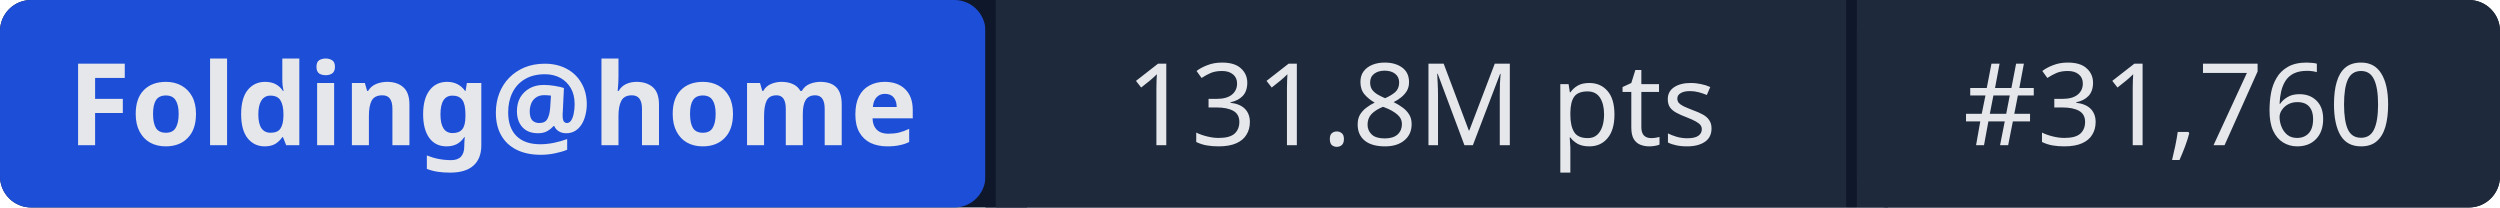
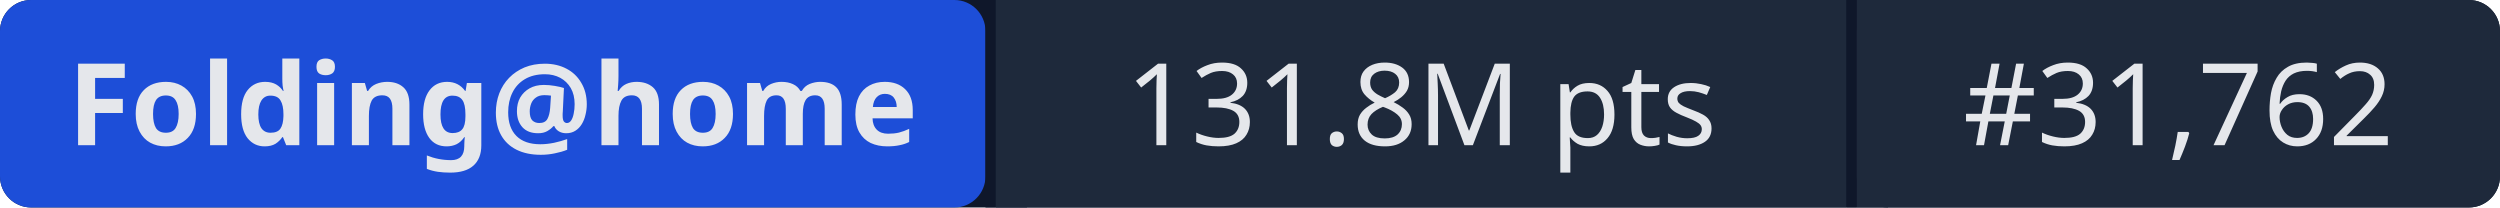
- <svg xmlns="http://www.w3.org/2000/svg" width="241" height="20" role="img" aria-label="Folding@home: 131.8M pts | #31,760">
+ <svg xmlns="http://www.w3.org/2000/svg" width="241" height="20" role="img" aria-label="Folding@home: 131.8M pts | #31,762">
  <rect width="241" height="20" rx="3" fill="#0f172a" />
  <rect x="0" width="95" height="20" rx="3" fill="#1d4ed8" />
  <rect x="95" width="1" height="20" fill="#0f172a" />
  <rect x="96" width="82" height="20" fill="#1e293b" />
  <rect x="178" width="1" height="20" fill="#0f172a" />
  <rect x="179" width="62" height="20" rx="3" fill="#1e293b" />
  <rect x="96" width="3" height="20" fill="#1e293b" />
  <rect x="179" width="3" height="20" fill="#1e293b" />
  <g fill="#e5e7eb" font-family="system-ui,sans-serif" font-size="11" text-anchor="middle">
    <text x="47.5" y="14" font-weight="600">Folding@home</text>
    <text x="137" y="14">131.8M pts</text>
-     <text x="210" y="14">#31,760</text>
+     <text x="210" y="14">#31,762</text>
  </g>
</svg>
